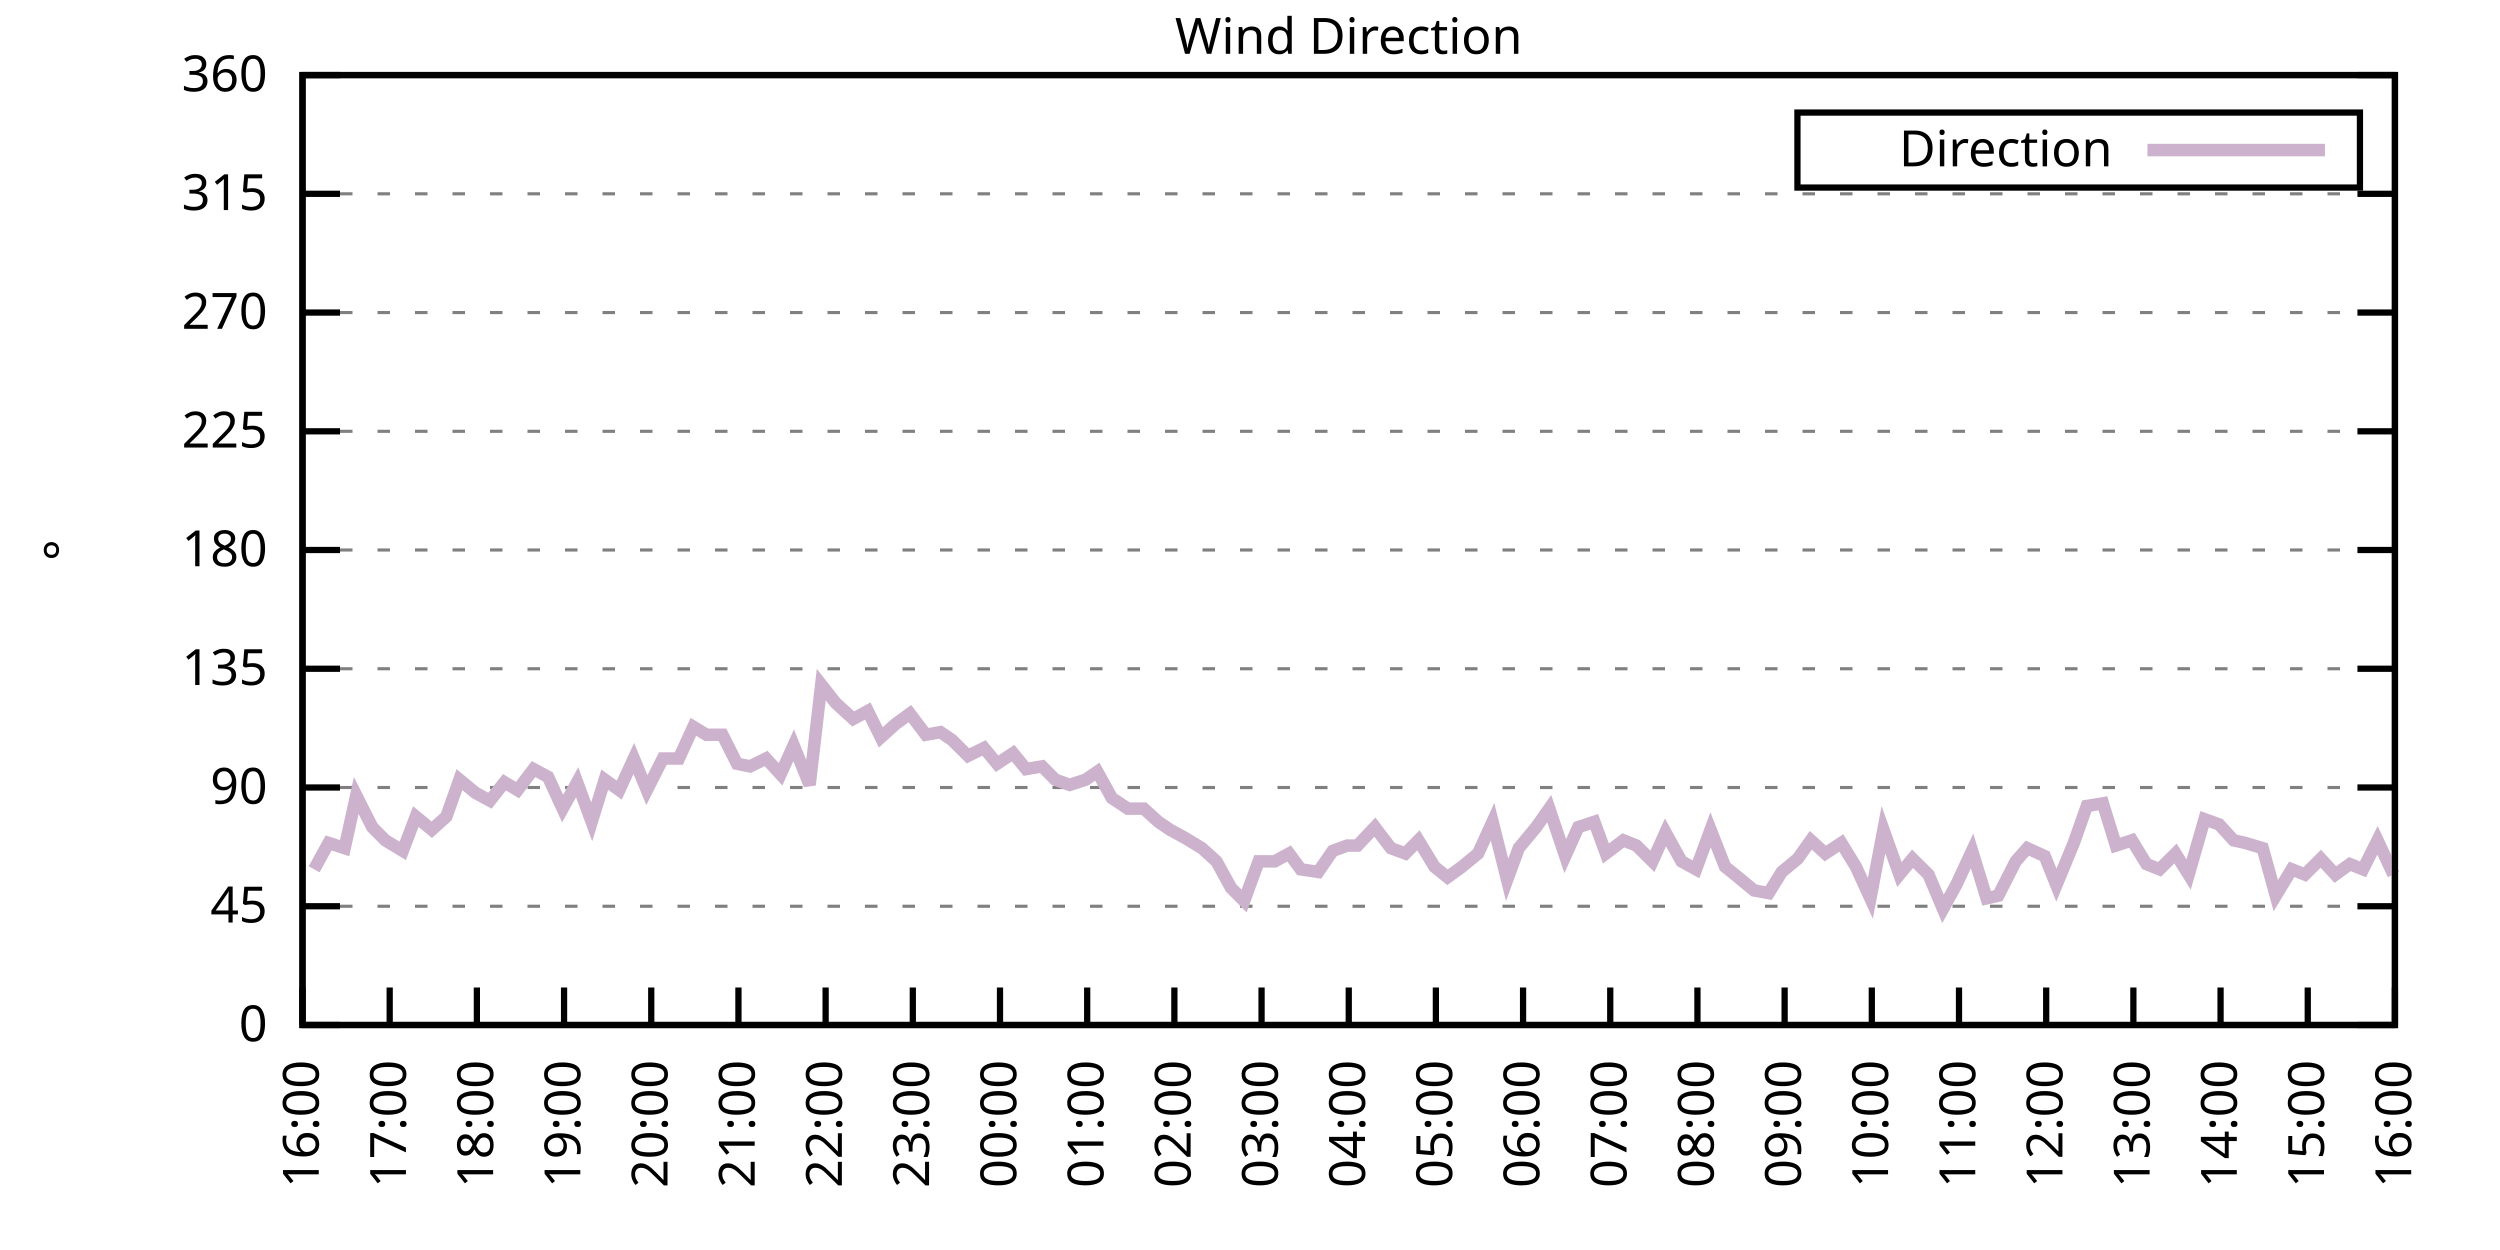
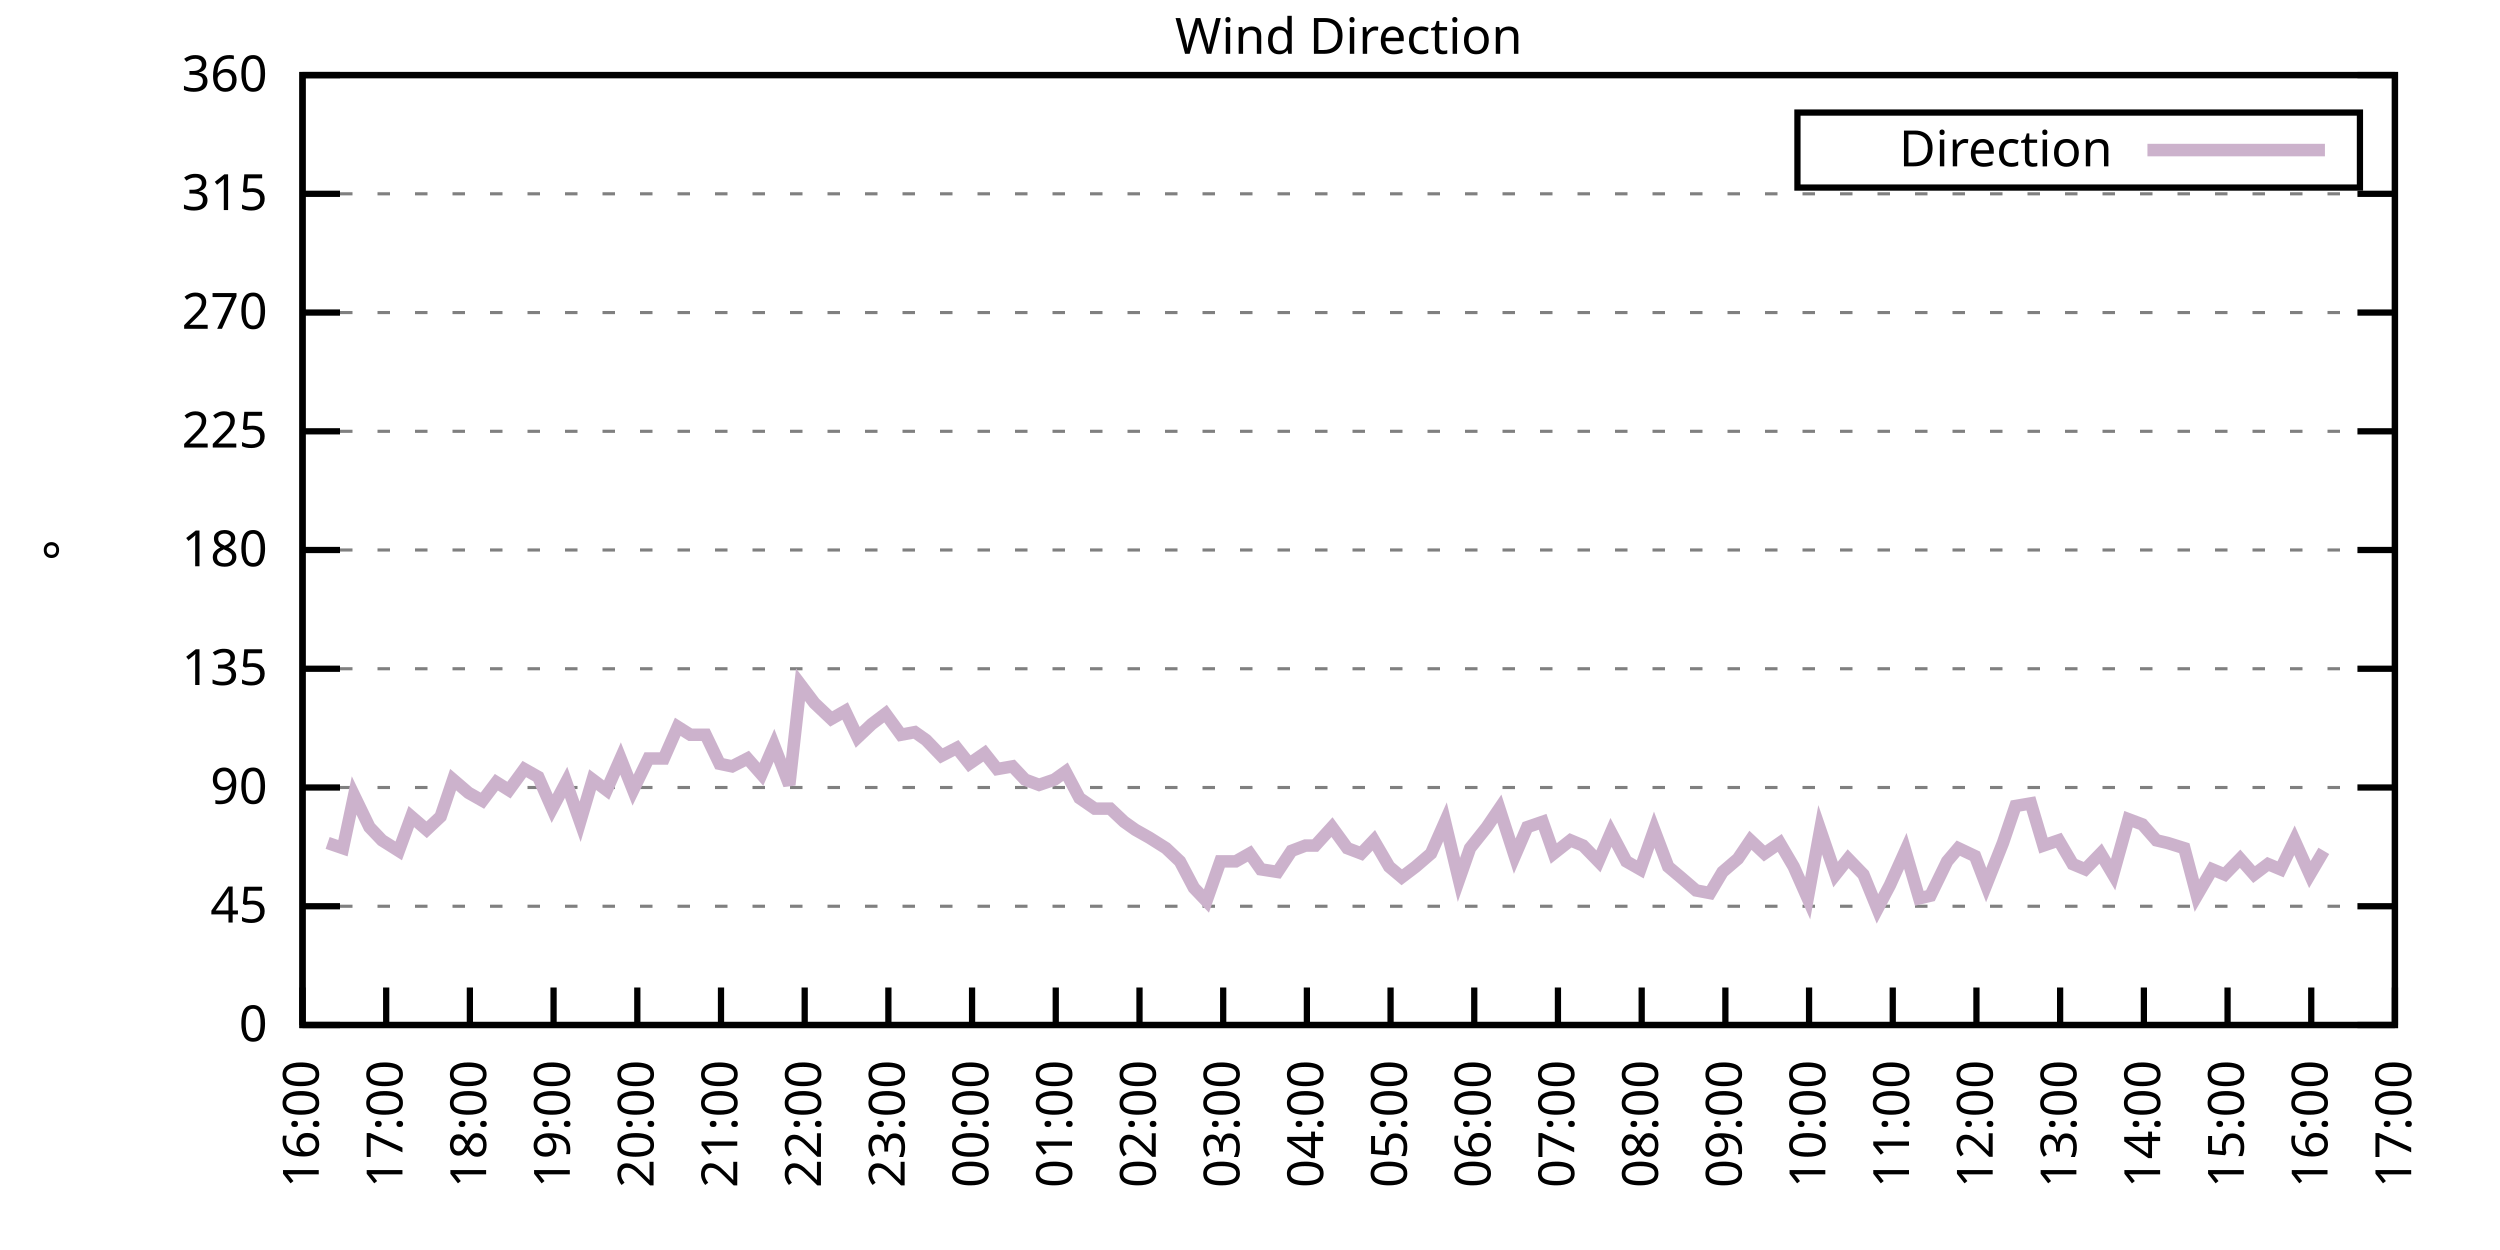
<svg xmlns="http://www.w3.org/2000/svg" xmlns:xlink="http://www.w3.org/1999/xlink" width="400" height="200" viewBox="0 0 400 200">
  <g id="gnuplot_canvas">
    <rect x="0" y="0" width="400" height="200" fill="none" />
    <defs>
      <circle id="gpDot" r="0.5" stroke-width="0.5" stroke="currentColor" />
      <path id="gpPt0" stroke-width="0.333" stroke="currentColor" d="M-1,0 h2 M0,-1 v2" />
      <path id="gpPt1" stroke-width="0.333" stroke="currentColor" d="M-1,-1 L1,1 M1,-1 L-1,1" />
      <path id="gpPt2" stroke-width="0.333" stroke="currentColor" d="M-1,0 L1,0 M0,-1 L0,1 M-1,-1 L1,1 M-1,1 L1,-1" />
      <rect id="gpPt3" stroke-width="0.333" stroke="currentColor" x="-1" y="-1" width="2" height="2" />
      <rect id="gpPt4" stroke-width="0.333" stroke="currentColor" fill="currentColor" x="-1" y="-1" width="2" height="2" />
      <circle id="gpPt5" stroke-width="0.333" stroke="currentColor" cx="0" cy="0" r="1" />
      <use xlink:href="#gpPt5" id="gpPt6" fill="currentColor" stroke="none" />
      <path id="gpPt7" stroke-width="0.333" stroke="currentColor" d="M0,-1.33 L-1.33,0.67 L1.33,0.67 z" />
      <use xlink:href="#gpPt7" id="gpPt8" fill="currentColor" stroke="none" />
      <use xlink:href="#gpPt7" id="gpPt9" stroke="currentColor" transform="rotate(180)" />
      <use xlink:href="#gpPt9" id="gpPt10" fill="currentColor" stroke="none" />
      <use xlink:href="#gpPt3" id="gpPt11" stroke="currentColor" transform="rotate(45)" />
      <use xlink:href="#gpPt11" id="gpPt12" fill="currentColor" stroke="none" />
      <path id="gpPt13" stroke-width="0.333" stroke="currentColor" d="M0,1.330 L1.265,0.411 L0.782,-1.067 L-0.782,-1.076 L-1.265,0.411 z" />
      <use xlink:href="#gpPt13" id="gpPt14" fill="currentColor" stroke="none" />
      <filter id="textbox" filterUnits="objectBoundingBox" x="0" y="0" height="1" width="1">
        <feFlood flood-color="white" flood-opacity="1" result="bgnd" />
        <feComposite in="SourceGraphic" in2="bgnd" operator="atop" />
      </filter>
      <filter id="greybox" filterUnits="objectBoundingBox" x="0" y="0" height="1" width="1">
        <feFlood flood-color="lightgrey" flood-opacity="1" result="grey" />
        <feComposite in="SourceGraphic" in2="grey" operator="atop" />
      </filter>
    </defs>
    <g fill="none" color="white" stroke="currentColor" stroke-width="1.00" stroke-linecap="butt" stroke-linejoin="miter">
</g>
    <g fill="none" color="black" stroke="currentColor" stroke-width="1.00" stroke-linecap="butt" stroke-linejoin="miter">
      <g stroke="none" shape-rendering="crispEdges">
        <polygon fill="rgb(255, 255, 255)" points="48.40,164.00 383.18,164.00 383.18,12.02 48.40,12.02 " />
      </g>
    </g>
    <g fill="none" color="black" stroke="currentColor" stroke-width="1.00" stroke-linecap="butt" stroke-linejoin="miter">
</g>
    <g fill="none" color="black" stroke="black" stroke-width="0.50" stroke-linecap="butt" stroke-linejoin="miter">
</g>
    <g fill="none" color="gray" stroke="currentColor" stroke-width="0.50" stroke-linecap="butt" stroke-linejoin="miter">
      <path stroke="gray" stroke-dasharray="2,4" class="gridline" d="M48.40,164.00 L383.19,164.00  " />
    </g>
    <g fill="none" color="gray" stroke="gray" stroke-width="1.00" stroke-linecap="butt" stroke-linejoin="miter">
</g>
    <g fill="none" color="black" stroke="currentColor" stroke-width="1.00" stroke-linecap="butt" stroke-linejoin="miter">
      <path stroke="black" d="M48.40,164.00 L54.40,164.00 M383.19,164.00 L377.19,164.00  " />
      <g transform="translate(42.80,166.60)" stroke="none" fill="black" font-family="Sans" font-size="8.00" text-anchor="end">
        <text>
          <tspan font-family="Sans"> 0</tspan>
        </text>
      </g>
    </g>
    <g fill="none" color="black" stroke="currentColor" stroke-width="1.00" stroke-linecap="butt" stroke-linejoin="miter">
</g>
    <g fill="none" color="black" stroke="black" stroke-width="0.50" stroke-linecap="butt" stroke-linejoin="miter">
</g>
    <g fill="none" color="gray" stroke="currentColor" stroke-width="0.50" stroke-linecap="butt" stroke-linejoin="miter">
      <path stroke="gray" stroke-dasharray="2,4" class="gridline" d="M48.40,145.00 L383.19,145.00  " />
    </g>
    <g fill="none" color="gray" stroke="gray" stroke-width="1.00" stroke-linecap="butt" stroke-linejoin="miter">
</g>
    <g fill="none" color="black" stroke="currentColor" stroke-width="1.00" stroke-linecap="butt" stroke-linejoin="miter">
      <path stroke="black" d="M48.40,145.00 L54.40,145.00 M383.19,145.00 L377.19,145.00  " />
      <g transform="translate(42.80,147.60)" stroke="none" fill="black" font-family="Sans" font-size="8.00" text-anchor="end">
        <text>
          <tspan font-family="Sans"> 45</tspan>
        </text>
      </g>
    </g>
    <g fill="none" color="black" stroke="currentColor" stroke-width="1.00" stroke-linecap="butt" stroke-linejoin="miter">
</g>
    <g fill="none" color="black" stroke="black" stroke-width="0.50" stroke-linecap="butt" stroke-linejoin="miter">
</g>
    <g fill="none" color="gray" stroke="currentColor" stroke-width="0.50" stroke-linecap="butt" stroke-linejoin="miter">
      <path stroke="gray" stroke-dasharray="2,4" class="gridline" d="M48.40,126.00 L383.19,126.00  " />
    </g>
    <g fill="none" color="gray" stroke="gray" stroke-width="1.00" stroke-linecap="butt" stroke-linejoin="miter">
</g>
    <g fill="none" color="black" stroke="currentColor" stroke-width="1.00" stroke-linecap="butt" stroke-linejoin="miter">
      <path stroke="black" d="M48.40,126.00 L54.40,126.00 M383.19,126.00 L377.19,126.00  " />
      <g transform="translate(42.80,128.60)" stroke="none" fill="black" font-family="Sans" font-size="8.00" text-anchor="end">
        <text>
          <tspan font-family="Sans"> 90</tspan>
        </text>
      </g>
    </g>
    <g fill="none" color="black" stroke="currentColor" stroke-width="1.00" stroke-linecap="butt" stroke-linejoin="miter">
</g>
    <g fill="none" color="black" stroke="black" stroke-width="0.50" stroke-linecap="butt" stroke-linejoin="miter">
</g>
    <g fill="none" color="gray" stroke="currentColor" stroke-width="0.50" stroke-linecap="butt" stroke-linejoin="miter">
      <path stroke="gray" stroke-dasharray="2,4" class="gridline" d="M48.40,107.00 L383.19,107.00  " />
    </g>
    <g fill="none" color="gray" stroke="gray" stroke-width="1.00" stroke-linecap="butt" stroke-linejoin="miter">
</g>
    <g fill="none" color="black" stroke="currentColor" stroke-width="1.00" stroke-linecap="butt" stroke-linejoin="miter">
      <path stroke="black" d="M48.40,107.00 L54.40,107.00 M383.19,107.00 L377.19,107.00  " />
      <g transform="translate(42.80,109.60)" stroke="none" fill="black" font-family="Sans" font-size="8.00" text-anchor="end">
        <text>
          <tspan font-family="Sans"> 135</tspan>
        </text>
      </g>
    </g>
    <g fill="none" color="black" stroke="currentColor" stroke-width="1.00" stroke-linecap="butt" stroke-linejoin="miter">
</g>
    <g fill="none" color="black" stroke="black" stroke-width="0.50" stroke-linecap="butt" stroke-linejoin="miter">
</g>
    <g fill="none" color="gray" stroke="currentColor" stroke-width="0.50" stroke-linecap="butt" stroke-linejoin="miter">
      <path stroke="gray" stroke-dasharray="2,4" class="gridline" d="M48.40,88.00 L383.19,88.00  " />
    </g>
    <g fill="none" color="gray" stroke="gray" stroke-width="1.00" stroke-linecap="butt" stroke-linejoin="miter">
</g>
    <g fill="none" color="black" stroke="currentColor" stroke-width="1.00" stroke-linecap="butt" stroke-linejoin="miter">
      <path stroke="black" d="M48.40,88.00 L54.40,88.00 M383.19,88.00 L377.19,88.00  " />
      <g transform="translate(42.80,90.60)" stroke="none" fill="black" font-family="Sans" font-size="8.00" text-anchor="end">
        <text>
          <tspan font-family="Sans"> 180</tspan>
        </text>
      </g>
    </g>
    <g fill="none" color="black" stroke="currentColor" stroke-width="1.00" stroke-linecap="butt" stroke-linejoin="miter">
</g>
    <g fill="none" color="black" stroke="black" stroke-width="0.50" stroke-linecap="butt" stroke-linejoin="miter">
</g>
    <g fill="none" color="gray" stroke="currentColor" stroke-width="0.50" stroke-linecap="butt" stroke-linejoin="miter">
      <path stroke="gray" stroke-dasharray="2,4" class="gridline" d="M48.40,69.01 L383.19,69.01  " />
    </g>
    <g fill="none" color="gray" stroke="gray" stroke-width="1.00" stroke-linecap="butt" stroke-linejoin="miter">
</g>
    <g fill="none" color="black" stroke="currentColor" stroke-width="1.00" stroke-linecap="butt" stroke-linejoin="miter">
      <path stroke="black" d="M48.40,69.01 L54.40,69.01 M383.19,69.01 L377.19,69.01  " />
      <g transform="translate(42.80,71.61)" stroke="none" fill="black" font-family="Sans" font-size="8.00" text-anchor="end">
        <text>
          <tspan font-family="Sans"> 225</tspan>
        </text>
      </g>
    </g>
    <g fill="none" color="black" stroke="currentColor" stroke-width="1.00" stroke-linecap="butt" stroke-linejoin="miter">
</g>
    <g fill="none" color="black" stroke="black" stroke-width="0.50" stroke-linecap="butt" stroke-linejoin="miter">
</g>
    <g fill="none" color="gray" stroke="currentColor" stroke-width="0.50" stroke-linecap="butt" stroke-linejoin="miter">
      <path stroke="gray" stroke-dasharray="2,4" class="gridline" d="M48.40,50.01 L383.19,50.01  " />
    </g>
    <g fill="none" color="gray" stroke="gray" stroke-width="1.00" stroke-linecap="butt" stroke-linejoin="miter">
</g>
    <g fill="none" color="black" stroke="currentColor" stroke-width="1.00" stroke-linecap="butt" stroke-linejoin="miter">
      <path stroke="black" d="M48.40,50.01 L54.40,50.01 M383.19,50.01 L377.19,50.01  " />
      <g transform="translate(42.80,52.61)" stroke="none" fill="black" font-family="Sans" font-size="8.00" text-anchor="end">
        <text>
          <tspan font-family="Sans"> 270</tspan>
        </text>
      </g>
    </g>
    <g fill="none" color="black" stroke="currentColor" stroke-width="1.00" stroke-linecap="butt" stroke-linejoin="miter">
</g>
    <g fill="none" color="black" stroke="black" stroke-width="0.50" stroke-linecap="butt" stroke-linejoin="miter">
</g>
    <g fill="none" color="gray" stroke="currentColor" stroke-width="0.50" stroke-linecap="butt" stroke-linejoin="miter">
      <path stroke="gray" stroke-dasharray="2,4" class="gridline" d="M48.40,31.01 L383.19,31.01  " />
    </g>
    <g fill="none" color="gray" stroke="gray" stroke-width="1.00" stroke-linecap="butt" stroke-linejoin="miter">
</g>
    <g fill="none" color="black" stroke="currentColor" stroke-width="1.00" stroke-linecap="butt" stroke-linejoin="miter">
      <path stroke="black" d="M48.40,31.01 L54.40,31.01 M383.19,31.01 L377.19,31.01  " />
      <g transform="translate(42.80,33.61)" stroke="none" fill="black" font-family="Sans" font-size="8.00" text-anchor="end">
        <text>
          <tspan font-family="Sans"> 315</tspan>
        </text>
      </g>
    </g>
    <g fill="none" color="black" stroke="currentColor" stroke-width="1.00" stroke-linecap="butt" stroke-linejoin="miter">
</g>
    <g fill="none" color="black" stroke="black" stroke-width="0.50" stroke-linecap="butt" stroke-linejoin="miter">
</g>
    <g fill="none" color="gray" stroke="currentColor" stroke-width="0.50" stroke-linecap="butt" stroke-linejoin="miter">
      <path stroke="gray" stroke-dasharray="2,4" class="gridline" d="M48.40,12.01 L383.19,12.01  " />
    </g>
    <g fill="none" color="gray" stroke="gray" stroke-width="1.00" stroke-linecap="butt" stroke-linejoin="miter">
</g>
    <g fill="none" color="black" stroke="currentColor" stroke-width="1.00" stroke-linecap="butt" stroke-linejoin="miter">
      <path stroke="black" d="M48.40,12.01 L54.40,12.01 M383.19,12.01 L377.19,12.01  " />
      <g transform="translate(42.80,14.61)" stroke="none" fill="black" font-family="Sans" font-size="8.00" text-anchor="end">
        <text>
          <tspan font-family="Sans"> 360</tspan>
        </text>
      </g>
    </g>
    <g fill="none" color="black" stroke="currentColor" stroke-width="1.00" stroke-linecap="butt" stroke-linejoin="miter">
      <path stroke="black" d="M48.40,164.00 L48.40,158.00  " />
      <g transform="translate(51.00,169.60) rotate(270.00)" stroke="none" fill="black" font-family="Sans" font-size="8.00" text-anchor="end">
        <text>
          <tspan font-family="Sans">16:00</tspan>
        </text>
      </g>
    </g>
    <g fill="none" color="black" stroke="currentColor" stroke-width="1.00" stroke-linecap="butt" stroke-linejoin="miter">
-       <path stroke="black" d="M62.35,164.00 L62.35,158.00  " />
-       <g transform="translate(64.95,169.60) rotate(270.00)" stroke="none" fill="black" font-family="Sans" font-size="8.00" text-anchor="end">
+       <path stroke="black" d="M61.79,164.00 L61.79,158.00  " />
+       <g transform="translate(64.39,169.60) rotate(270.00)" stroke="none" fill="black" font-family="Sans" font-size="8.00" text-anchor="end">
        <text>
          <tspan font-family="Sans">17:00</tspan>
        </text>
      </g>
    </g>
    <g fill="none" color="black" stroke="currentColor" stroke-width="1.00" stroke-linecap="butt" stroke-linejoin="miter">
-       <path stroke="black" d="M76.30,164.00 L76.30,158.00  " />
-       <g transform="translate(78.90,169.60) rotate(270.00)" stroke="none" fill="black" font-family="Sans" font-size="8.00" text-anchor="end">
+       <path stroke="black" d="M75.18,164.00 L75.18,158.00  " />
+       <g transform="translate(77.78,169.60) rotate(270.00)" stroke="none" fill="black" font-family="Sans" font-size="8.00" text-anchor="end">
        <text>
          <tspan font-family="Sans">18:00</tspan>
        </text>
      </g>
    </g>
    <g fill="none" color="black" stroke="currentColor" stroke-width="1.00" stroke-linecap="butt" stroke-linejoin="miter">
-       <path stroke="black" d="M90.25,164.00 L90.25,158.00  " />
-       <g transform="translate(92.85,169.60) rotate(270.00)" stroke="none" fill="black" font-family="Sans" font-size="8.00" text-anchor="end">
+       <path stroke="black" d="M88.57,164.00 L88.57,158.00  " />
+       <g transform="translate(91.17,169.60) rotate(270.00)" stroke="none" fill="black" font-family="Sans" font-size="8.00" text-anchor="end">
        <text>
          <tspan font-family="Sans">19:00</tspan>
        </text>
      </g>
    </g>
    <g fill="none" color="black" stroke="currentColor" stroke-width="1.00" stroke-linecap="butt" stroke-linejoin="miter">
-       <path stroke="black" d="M104.20,164.00 L104.20,158.00  " />
-       <g transform="translate(106.80,169.60) rotate(270.00)" stroke="none" fill="black" font-family="Sans" font-size="8.00" text-anchor="end">
+       <path stroke="black" d="M101.97,164.00 L101.97,158.00  " />
+       <g transform="translate(104.57,169.60) rotate(270.00)" stroke="none" fill="black" font-family="Sans" font-size="8.00" text-anchor="end">
        <text>
          <tspan font-family="Sans">20:00</tspan>
        </text>
      </g>
    </g>
    <g fill="none" color="black" stroke="currentColor" stroke-width="1.00" stroke-linecap="butt" stroke-linejoin="miter">
-       <path stroke="black" d="M118.15,164.00 L118.15,158.00  " />
-       <g transform="translate(120.75,169.60) rotate(270.00)" stroke="none" fill="black" font-family="Sans" font-size="8.00" text-anchor="end">
+       <path stroke="black" d="M115.36,164.00 L115.36,158.00  " />
+       <g transform="translate(117.96,169.60) rotate(270.00)" stroke="none" fill="black" font-family="Sans" font-size="8.00" text-anchor="end">
        <text>
          <tspan font-family="Sans">21:00</tspan>
        </text>
      </g>
    </g>
    <g fill="none" color="black" stroke="currentColor" stroke-width="1.00" stroke-linecap="butt" stroke-linejoin="miter">
-       <path stroke="black" d="M132.10,164.00 L132.10,158.00  " />
-       <g transform="translate(134.70,169.60) rotate(270.00)" stroke="none" fill="black" font-family="Sans" font-size="8.00" text-anchor="end">
+       <path stroke="black" d="M128.75,164.00 L128.75,158.00  " />
+       <g transform="translate(131.35,169.60) rotate(270.00)" stroke="none" fill="black" font-family="Sans" font-size="8.00" text-anchor="end">
        <text>
          <tspan font-family="Sans">22:00</tspan>
        </text>
      </g>
    </g>
    <g fill="none" color="black" stroke="currentColor" stroke-width="1.00" stroke-linecap="butt" stroke-linejoin="miter">
-       <path stroke="black" d="M146.05,164.00 L146.05,158.00  " />
-       <g transform="translate(148.65,169.60) rotate(270.00)" stroke="none" fill="black" font-family="Sans" font-size="8.00" text-anchor="end">
+       <path stroke="black" d="M142.14,164.00 L142.14,158.00  " />
+       <g transform="translate(144.74,169.60) rotate(270.00)" stroke="none" fill="black" font-family="Sans" font-size="8.00" text-anchor="end">
        <text>
          <tspan font-family="Sans">23:00</tspan>
        </text>
      </g>
    </g>
    <g fill="none" color="black" stroke="currentColor" stroke-width="1.00" stroke-linecap="butt" stroke-linejoin="miter">
-       <path stroke="black" d="M160.00,164.00 L160.00,158.00  " />
-       <g transform="translate(162.60,169.60) rotate(270.00)" stroke="none" fill="black" font-family="Sans" font-size="8.00" text-anchor="end">
+       <path stroke="black" d="M155.53,164.00 L155.53,158.00  " />
+       <g transform="translate(158.13,169.60) rotate(270.00)" stroke="none" fill="black" font-family="Sans" font-size="8.00" text-anchor="end">
        <text>
          <tspan font-family="Sans">00:00</tspan>
        </text>
      </g>
    </g>
    <g fill="none" color="black" stroke="currentColor" stroke-width="1.00" stroke-linecap="butt" stroke-linejoin="miter">
-       <path stroke="black" d="M173.95,164.00 L173.95,158.00  " />
-       <g transform="translate(176.55,169.60) rotate(270.00)" stroke="none" fill="black" font-family="Sans" font-size="8.00" text-anchor="end">
+       <path stroke="black" d="M168.92,164.00 L168.92,158.00  " />
+       <g transform="translate(171.52,169.60) rotate(270.00)" stroke="none" fill="black" font-family="Sans" font-size="8.00" text-anchor="end">
        <text>
          <tspan font-family="Sans">01:00</tspan>
        </text>
      </g>
    </g>
    <g fill="none" color="black" stroke="currentColor" stroke-width="1.00" stroke-linecap="butt" stroke-linejoin="miter">
-       <path stroke="black" d="M187.90,164.00 L187.90,158.00  " />
-       <g transform="translate(190.50,169.60) rotate(270.00)" stroke="none" fill="black" font-family="Sans" font-size="8.00" text-anchor="end">
+       <path stroke="black" d="M182.32,164.00 L182.32,158.00  " />
+       <g transform="translate(184.92,169.60) rotate(270.00)" stroke="none" fill="black" font-family="Sans" font-size="8.00" text-anchor="end">
        <text>
          <tspan font-family="Sans">02:00</tspan>
        </text>
      </g>
    </g>
    <g fill="none" color="black" stroke="currentColor" stroke-width="1.00" stroke-linecap="butt" stroke-linejoin="miter">
-       <path stroke="black" d="M201.85,164.00 L201.85,158.00  " />
-       <g transform="translate(204.45,169.60) rotate(270.00)" stroke="none" fill="black" font-family="Sans" font-size="8.00" text-anchor="end">
+       <path stroke="black" d="M195.71,164.00 L195.71,158.00  " />
+       <g transform="translate(198.31,169.60) rotate(270.00)" stroke="none" fill="black" font-family="Sans" font-size="8.00" text-anchor="end">
        <text>
          <tspan font-family="Sans">03:00</tspan>
        </text>
      </g>
    </g>
    <g fill="none" color="black" stroke="currentColor" stroke-width="1.00" stroke-linecap="butt" stroke-linejoin="miter">
-       <path stroke="black" d="M215.80,164.00 L215.80,158.00  " />
-       <g transform="translate(218.40,169.60) rotate(270.00)" stroke="none" fill="black" font-family="Sans" font-size="8.00" text-anchor="end">
+       <path stroke="black" d="M209.10,164.00 L209.10,158.00  " />
+       <g transform="translate(211.70,169.60) rotate(270.00)" stroke="none" fill="black" font-family="Sans" font-size="8.00" text-anchor="end">
        <text>
          <tspan font-family="Sans">04:00</tspan>
        </text>
      </g>
    </g>
    <g fill="none" color="black" stroke="currentColor" stroke-width="1.00" stroke-linecap="butt" stroke-linejoin="miter">
-       <path stroke="black" d="M229.74,164.00 L229.74,158.00  " />
-       <g transform="translate(232.34,169.60) rotate(270.00)" stroke="none" fill="black" font-family="Sans" font-size="8.00" text-anchor="end">
+       <path stroke="black" d="M222.49,164.00 L222.49,158.00  " />
+       <g transform="translate(225.09,169.60) rotate(270.00)" stroke="none" fill="black" font-family="Sans" font-size="8.00" text-anchor="end">
        <text>
          <tspan font-family="Sans">05:00</tspan>
        </text>
      </g>
    </g>
    <g fill="none" color="black" stroke="currentColor" stroke-width="1.00" stroke-linecap="butt" stroke-linejoin="miter">
-       <path stroke="black" d="M243.69,164.00 L243.69,158.00  " />
-       <g transform="translate(246.29,169.60) rotate(270.00)" stroke="none" fill="black" font-family="Sans" font-size="8.00" text-anchor="end">
+       <path stroke="black" d="M235.88,164.00 L235.88,158.00  " />
+       <g transform="translate(238.48,169.60) rotate(270.00)" stroke="none" fill="black" font-family="Sans" font-size="8.00" text-anchor="end">
        <text>
          <tspan font-family="Sans">06:00</tspan>
        </text>
      </g>
    </g>
    <g fill="none" color="black" stroke="currentColor" stroke-width="1.00" stroke-linecap="butt" stroke-linejoin="miter">
-       <path stroke="black" d="M257.64,164.00 L257.64,158.00  " />
-       <g transform="translate(260.24,169.60) rotate(270.00)" stroke="none" fill="black" font-family="Sans" font-size="8.00" text-anchor="end">
+       <path stroke="black" d="M249.27,164.00 L249.27,158.00  " />
+       <g transform="translate(251.87,169.60) rotate(270.00)" stroke="none" fill="black" font-family="Sans" font-size="8.00" text-anchor="end">
        <text>
          <tspan font-family="Sans">07:00</tspan>
        </text>
      </g>
    </g>
    <g fill="none" color="black" stroke="currentColor" stroke-width="1.00" stroke-linecap="butt" stroke-linejoin="miter">
-       <path stroke="black" d="M271.59,164.00 L271.59,158.00  " />
-       <g transform="translate(274.19,169.60) rotate(270.00)" stroke="none" fill="black" font-family="Sans" font-size="8.00" text-anchor="end">
+       <path stroke="black" d="M262.67,164.00 L262.67,158.00  " />
+       <g transform="translate(265.27,169.60) rotate(270.00)" stroke="none" fill="black" font-family="Sans" font-size="8.00" text-anchor="end">
        <text>
          <tspan font-family="Sans">08:00</tspan>
        </text>
      </g>
    </g>
    <g fill="none" color="black" stroke="currentColor" stroke-width="1.00" stroke-linecap="butt" stroke-linejoin="miter">
-       <path stroke="black" d="M285.54,164.00 L285.54,158.00  " />
-       <g transform="translate(288.14,169.60) rotate(270.00)" stroke="none" fill="black" font-family="Sans" font-size="8.00" text-anchor="end">
+       <path stroke="black" d="M276.06,164.00 L276.06,158.00  " />
+       <g transform="translate(278.66,169.60) rotate(270.00)" stroke="none" fill="black" font-family="Sans" font-size="8.00" text-anchor="end">
        <text>
          <tspan font-family="Sans">09:00</tspan>
        </text>
      </g>
    </g>
    <g fill="none" color="black" stroke="currentColor" stroke-width="1.00" stroke-linecap="butt" stroke-linejoin="miter">
-       <path stroke="black" d="M299.49,164.00 L299.49,158.00  " />
-       <g transform="translate(302.09,169.60) rotate(270.00)" stroke="none" fill="black" font-family="Sans" font-size="8.00" text-anchor="end">
+       <path stroke="black" d="M289.45,164.00 L289.45,158.00  " />
+       <g transform="translate(292.05,169.60) rotate(270.00)" stroke="none" fill="black" font-family="Sans" font-size="8.00" text-anchor="end">
        <text>
          <tspan font-family="Sans">10:00</tspan>
        </text>
      </g>
    </g>
    <g fill="none" color="black" stroke="currentColor" stroke-width="1.00" stroke-linecap="butt" stroke-linejoin="miter">
-       <path stroke="black" d="M313.44,164.00 L313.44,158.00  " />
-       <g transform="translate(316.04,169.60) rotate(270.00)" stroke="none" fill="black" font-family="Sans" font-size="8.00" text-anchor="end">
+       <path stroke="black" d="M302.84,164.00 L302.84,158.00  " />
+       <g transform="translate(305.44,169.60) rotate(270.00)" stroke="none" fill="black" font-family="Sans" font-size="8.00" text-anchor="end">
        <text>
          <tspan font-family="Sans">11:00</tspan>
        </text>
      </g>
    </g>
    <g fill="none" color="black" stroke="currentColor" stroke-width="1.00" stroke-linecap="butt" stroke-linejoin="miter">
-       <path stroke="black" d="M327.39,164.00 L327.39,158.00  " />
-       <g transform="translate(329.99,169.60) rotate(270.00)" stroke="none" fill="black" font-family="Sans" font-size="8.00" text-anchor="end">
+       <path stroke="black" d="M316.23,164.00 L316.23,158.00  " />
+       <g transform="translate(318.83,169.60) rotate(270.00)" stroke="none" fill="black" font-family="Sans" font-size="8.00" text-anchor="end">
        <text>
          <tspan font-family="Sans">12:00</tspan>
        </text>
      </g>
    </g>
    <g fill="none" color="black" stroke="currentColor" stroke-width="1.00" stroke-linecap="butt" stroke-linejoin="miter">
-       <path stroke="black" d="M341.34,164.00 L341.34,158.00  " />
-       <g transform="translate(343.94,169.60) rotate(270.00)" stroke="none" fill="black" font-family="Sans" font-size="8.00" text-anchor="end">
+       <path stroke="black" d="M329.62,164.00 L329.62,158.00  " />
+       <g transform="translate(332.22,169.60) rotate(270.00)" stroke="none" fill="black" font-family="Sans" font-size="8.00" text-anchor="end">
        <text>
          <tspan font-family="Sans">13:00</tspan>
        </text>
      </g>
    </g>
    <g fill="none" color="black" stroke="currentColor" stroke-width="1.00" stroke-linecap="butt" stroke-linejoin="miter">
-       <path stroke="black" d="M355.29,164.00 L355.29,158.00  " />
-       <g transform="translate(357.89,169.60) rotate(270.00)" stroke="none" fill="black" font-family="Sans" font-size="8.00" text-anchor="end">
+       <path stroke="black" d="M343.02,164.00 L343.02,158.00  " />
+       <g transform="translate(345.62,169.60) rotate(270.00)" stroke="none" fill="black" font-family="Sans" font-size="8.00" text-anchor="end">
        <text>
          <tspan font-family="Sans">14:00</tspan>
        </text>
      </g>
    </g>
    <g fill="none" color="black" stroke="currentColor" stroke-width="1.00" stroke-linecap="butt" stroke-linejoin="miter">
-       <path stroke="black" d="M369.24,164.00 L369.24,158.00  " />
-       <g transform="translate(371.84,169.60) rotate(270.00)" stroke="none" fill="black" font-family="Sans" font-size="8.00" text-anchor="end">
+       <path stroke="black" d="M356.41,164.00 L356.41,158.00  " />
+       <g transform="translate(359.01,169.60) rotate(270.00)" stroke="none" fill="black" font-family="Sans" font-size="8.00" text-anchor="end">
        <text>
          <tspan font-family="Sans">15:00</tspan>
+         </text>
+       </g>
+     </g>
+     <g fill="none" color="black" stroke="currentColor" stroke-width="1.00" stroke-linecap="butt" stroke-linejoin="miter">
+       <path stroke="black" d="M369.80,164.00 L369.80,158.00  " />
+       <g transform="translate(372.40,169.60) rotate(270.00)" stroke="none" fill="black" font-family="Sans" font-size="8.00" text-anchor="end">
+         <text>
+           <tspan font-family="Sans">16:00</tspan>
        </text>
      </g>
    </g>
    <g fill="none" color="black" stroke="currentColor" stroke-width="1.00" stroke-linecap="butt" stroke-linejoin="miter">
      <path stroke="black" d="M383.19,164.00 L383.19,158.00  " />
      <g transform="translate(385.79,169.60) rotate(270.00)" stroke="none" fill="black" font-family="Sans" font-size="8.00" text-anchor="end">
        <text>
-           <tspan font-family="Sans">16:00</tspan>
+           <tspan font-family="Sans">17:00</tspan>
        </text>
      </g>
    </g>
    <g fill="none" color="black" stroke="currentColor" stroke-width="1.00" stroke-linecap="butt" stroke-linejoin="miter">
</g>
    <g fill="none" color="black" stroke="currentColor" stroke-width="1.00" stroke-linecap="butt" stroke-linejoin="miter">
      <path stroke="black" d="M48.40,12.01 L48.40,164.00 L383.19,164.00 L383.19,12.01 L48.40,12.01 Z  " />
    </g>
    <g fill="none" color="black" stroke="currentColor" stroke-width="1.00" stroke-linecap="butt" stroke-linejoin="miter">
</g>
    <g fill="none" color="black" stroke="currentColor" stroke-width="1.00" stroke-linecap="butt" stroke-linejoin="miter">
      <path stroke="black" d="M287.59,30.01 L287.59,18.01 L377.59,18.01 L377.59,30.01 L287.59,30.01 Z  " />
    </g>
    <g id="Wind_direction_plot_1">
      <g fill="none" color="white" stroke="black" stroke-width="2.00" stroke-linecap="butt" stroke-linejoin="miter">
</g>
      <g fill="none" color="black" stroke="currentColor" stroke-width="2.00" stroke-linecap="butt" stroke-linejoin="miter">
        <g transform="translate(337.99,26.61)" stroke="none" fill="black" font-family="Sans" font-size="8.00" text-anchor="end">
          <text>
            <tspan font-family="Sans">Direction</tspan>
          </text>
        </g>
      </g>
      <g fill="none" color="black" stroke="currentColor" stroke-width="2.00" stroke-linecap="butt" stroke-linejoin="miter">
-         <path stroke="rgb(204, 178, 204)" d="M343.59,24.01 L371.99,24.01 M50.26,139.09 L52.58,134.87 L55.14,135.71 L57.00,127.27 L59.56,132.34 L61.65,134.45   L64.44,136.14 L66.53,130.65 L69.09,132.76 L71.42,130.65 L73.51,124.74 L76.07,126.85 L78.39,128.11 L80.72,125.16   L82.81,126.42 L85.37,123.05 L87.69,124.31 L90.02,129.38 L92.34,125.16 L94.67,131.49 L96.76,124.74 L99.08,126.42   L101.41,121.36 L103.50,126.42 L106.06,121.36 L108.62,121.36 L110.94,116.29 L113.03,117.56 L115.59,117.56 L117.92,122.20   L120.01,122.62 L122.57,121.36 L124.89,123.89 L126.98,119.25 L129.54,125.58 L131.40,109.54 L133.72,112.49 L136.51,115.03   L138.84,113.76 L140.93,117.98 L143.26,115.87 L145.58,114.18 L148.14,117.56 L150.46,117.14 L152.32,118.40 L154.88,120.94   L157.44,119.67 L159.53,122.20 L162.09,120.51 L164.18,123.05 L166.74,122.62 L168.83,124.74 L171.16,125.58 L173.71,124.74   L175.57,123.47 L177.90,127.69 L180.46,129.38 L183.01,129.38 L185.34,131.49 L187.20,132.76 L189.52,134.02 L192.31,135.71   L194.64,137.82 L196.96,142.05 L199.06,144.16 L201.38,137.82 L203.94,137.82 L206.26,136.56 L208.12,139.09 L210.91,139.51   L213.24,136.14 L215.56,135.29 L217.19,135.29 L219.98,132.34 L222.54,135.71 L224.86,136.56 L226.95,134.45 L229.51,138.67   L231.60,140.36 L233.93,138.67 L236.49,136.56 L238.81,131.49 L241.14,140.78 L243.00,135.71 L245.79,132.34 L247.88,129.38   L250.44,136.98 L252.53,132.34 L255.09,131.49 L256.95,136.56 L259.74,134.45 L261.83,135.29 L264.39,137.82 L266.48,133.18   L269.04,137.82 L271.36,139.09 L273.69,132.76 L276.01,138.67 L278.10,140.36 L280.66,142.47 L282.99,142.89 L285.08,139.51   L287.64,137.40 L289.73,134.45 L292.05,136.56 L294.61,134.87 L296.94,138.67 L299.26,143.73 L301.35,132.76 L303.91,139.93   L306.00,137.40 L308.56,139.93 L310.88,145.42 L312.98,141.62 L315.53,136.14 L317.86,143.73 L319.72,143.31 L322.51,137.82   L324.37,135.71 L327.16,136.98 L329.02,141.62 L331.81,134.87 L333.90,128.96 L336.46,128.54 L338.55,135.29 L341.11,134.45   L343.43,138.25 L345.53,139.09 L348.08,136.56 L350.18,139.93 L352.73,131.07 L355.06,131.91 L357.38,134.45 L359.24,134.87   L362.03,135.71 L364.13,143.31 L366.68,139.09 L368.78,139.93 L371.33,137.40 L373.66,139.93 L375.98,138.25 L378.08,139.09   L380.40,134.45 L382.96,139.93  " />
+         <path stroke="rgb(204, 178, 204)" d="M343.59,24.01 L371.99,24.01 M52.42,134.87 L54.87,135.71 L56.66,127.27 L59.11,132.34 L61.12,134.45 L63.80,136.14   L65.81,130.65 L68.26,132.76 L70.50,130.65 L72.50,124.74 L74.96,126.85 L77.19,128.11 L79.42,125.16 L81.43,126.42   L83.89,123.05 L86.12,124.31 L88.35,129.38 L90.58,125.16 L92.82,131.49 L94.82,124.74 L97.06,126.42 L99.29,121.36   L101.30,126.42 L103.75,121.36 L106.21,121.36 L108.44,116.29 L110.45,117.56 L112.90,117.56 L115.13,122.20 L117.14,122.62   L119.60,121.36 L121.83,123.89 L123.84,119.25 L126.29,125.58 L128.08,109.54 L130.31,112.49 L132.99,115.03 L135.22,113.76   L137.23,117.98 L139.46,115.87 L141.69,114.18 L144.15,117.56 L146.38,117.14 L148.17,118.40 L150.62,120.94 L153.08,119.67   L155.09,122.20 L157.54,120.51 L159.55,123.05 L162.01,122.62 L164.01,124.74 L166.25,125.58 L168.70,124.74 L170.49,123.47   L172.72,127.69 L175.17,129.38 L177.63,129.38 L179.86,131.49 L181.65,132.76 L183.88,134.02 L186.56,135.71 L188.79,137.82   L191.02,142.05 L193.03,144.16 L195.26,137.82 L197.72,137.82 L199.95,136.56 L201.73,139.09 L204.41,139.51 L206.64,136.14   L208.88,135.29 L210.44,135.29 L213.12,132.34 L215.57,135.71 L217.80,136.56 L219.81,134.45 L222.27,138.67 L224.28,140.36   L226.51,138.67 L228.96,136.56 L231.20,131.49 L233.43,140.78 L235.21,135.71 L237.89,132.34 L239.90,129.38 L242.36,136.98   L244.36,132.34 L246.82,131.49 L248.60,136.56 L251.28,134.45 L253.29,135.29 L255.75,137.82 L257.76,133.18 L260.21,137.82   L262.44,139.09 L264.67,132.76 L266.91,138.67 L268.92,140.36 L271.37,142.47 L273.60,142.89 L275.61,139.51 L278.07,137.40   L280.07,134.45 L282.31,136.56 L284.76,134.87 L286.99,138.67 L289.23,143.73 L291.23,132.76 L293.69,139.93 L295.70,137.40   L298.15,139.93 L300.39,145.42 L302.39,141.62 L304.85,136.14 L307.08,143.73 L308.87,143.31 L311.54,137.82 L313.33,135.71   L316.01,136.98 L317.79,141.62 L320.47,134.87 L322.48,128.96 L324.94,128.54 L326.95,135.29 L329.40,134.45 L331.63,138.25   L333.64,139.09 L336.10,136.56 L338.10,139.93 L340.56,131.07 L342.79,131.91 L345.02,134.45 L346.81,134.87 L349.49,135.71   L351.50,143.31 L353.95,139.09 L355.96,139.93 L358.42,137.40 L360.65,139.93 L362.88,138.25 L364.89,139.09 L367.12,134.45   L369.58,139.93 L371.81,136.14  " />
      </g>
    </g>
    <g fill="none" color="black" stroke="currentColor" stroke-width="2.00" stroke-linecap="butt" stroke-linejoin="miter">
</g>
    <g fill="none" color="black" stroke="black" stroke-width="1.00" stroke-linecap="butt" stroke-linejoin="miter">
</g>
    <g fill="none" color="black" stroke="currentColor" stroke-width="1.00" stroke-linecap="butt" stroke-linejoin="miter">
      <path stroke="black" d="M48.40,12.01 L48.40,164.00 L383.19,164.00 L383.19,12.01 L48.40,12.01 Z  " />
      <g transform="translate(12.80,88.01) rotate(270.00)" stroke="none" fill="black" font-family="Sans" font-size="8.00" text-anchor="middle">
        <text>
          <tspan font-family="Sans">°</tspan>
        </text>
      </g>
    </g>
    <g fill="none" color="black" stroke="currentColor" stroke-width="1.00" stroke-linecap="butt" stroke-linejoin="miter">
</g>
    <g fill="none" color="black" stroke="currentColor" stroke-width="1.00" stroke-linecap="butt" stroke-linejoin="miter">
      <g transform="translate(215.79,8.61)" stroke="none" fill="black" font-family="Sans" font-size="8.00" text-anchor="middle">
        <text>
          <tspan font-family="Sans">Wind Direction</tspan>
        </text>
      </g>
    </g>
    <g fill="none" color="black" stroke="currentColor" stroke-width="1.00" stroke-linecap="butt" stroke-linejoin="miter">
</g>
  </g>
</svg>
